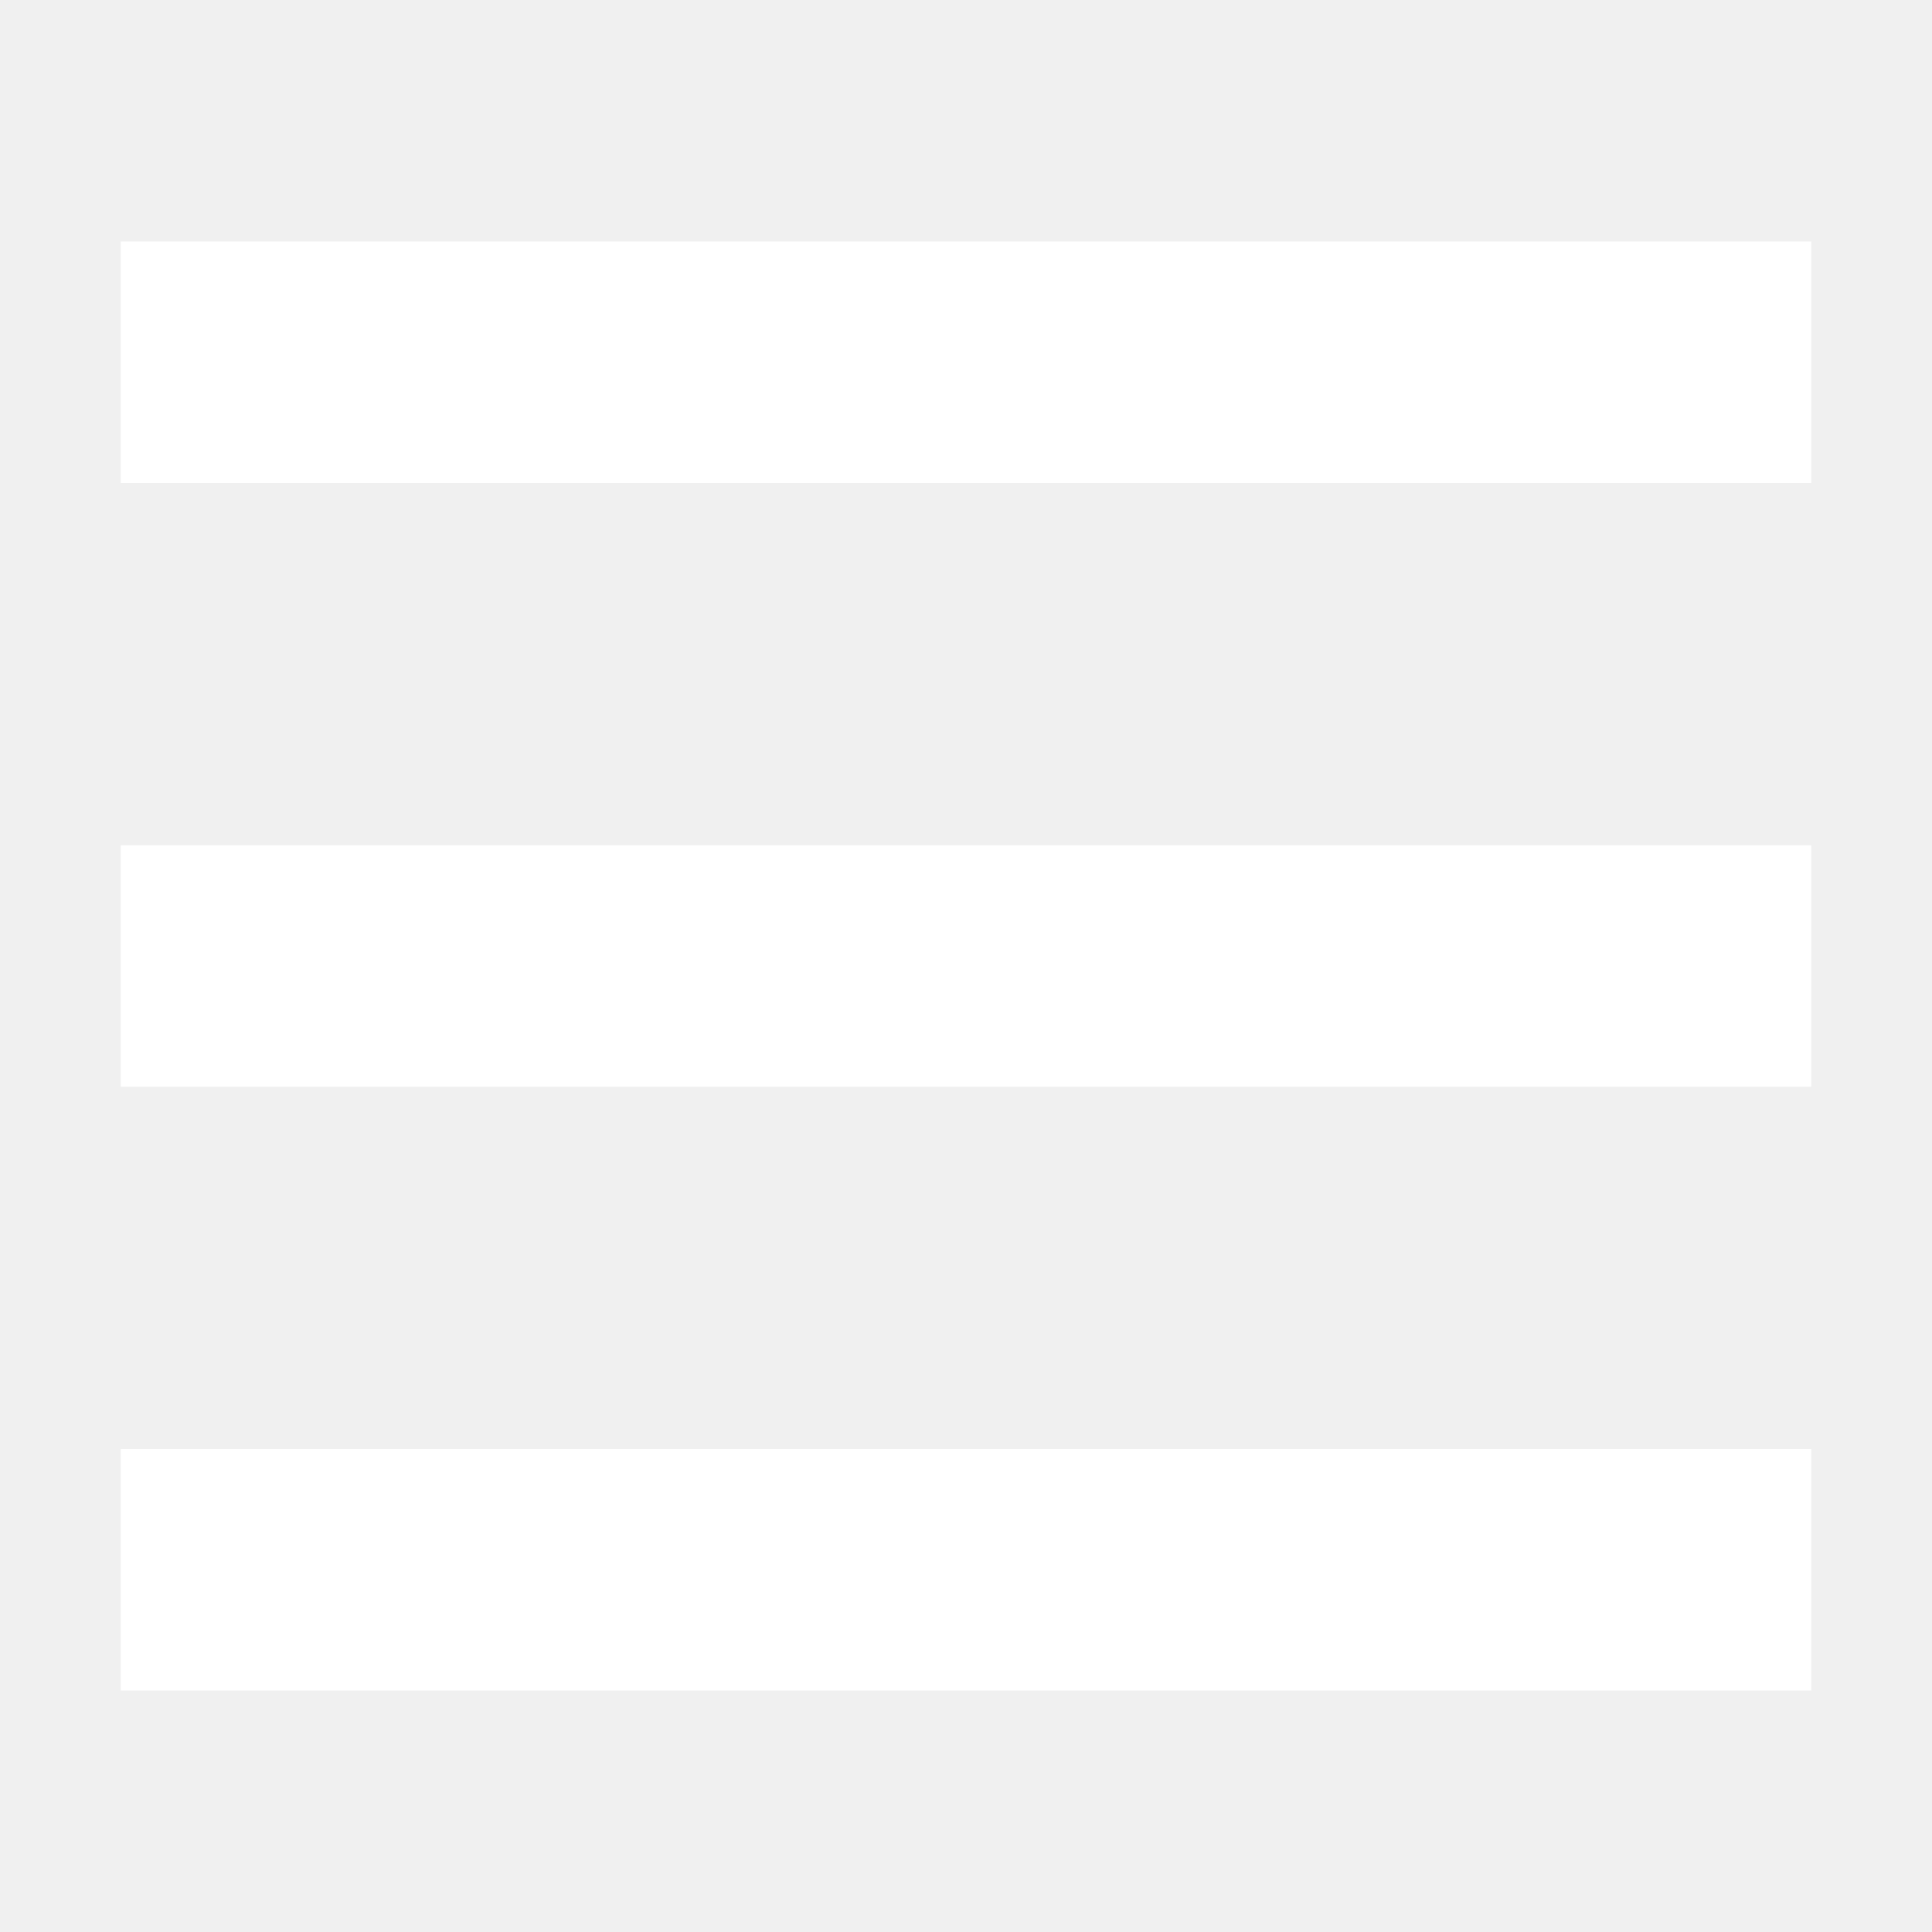
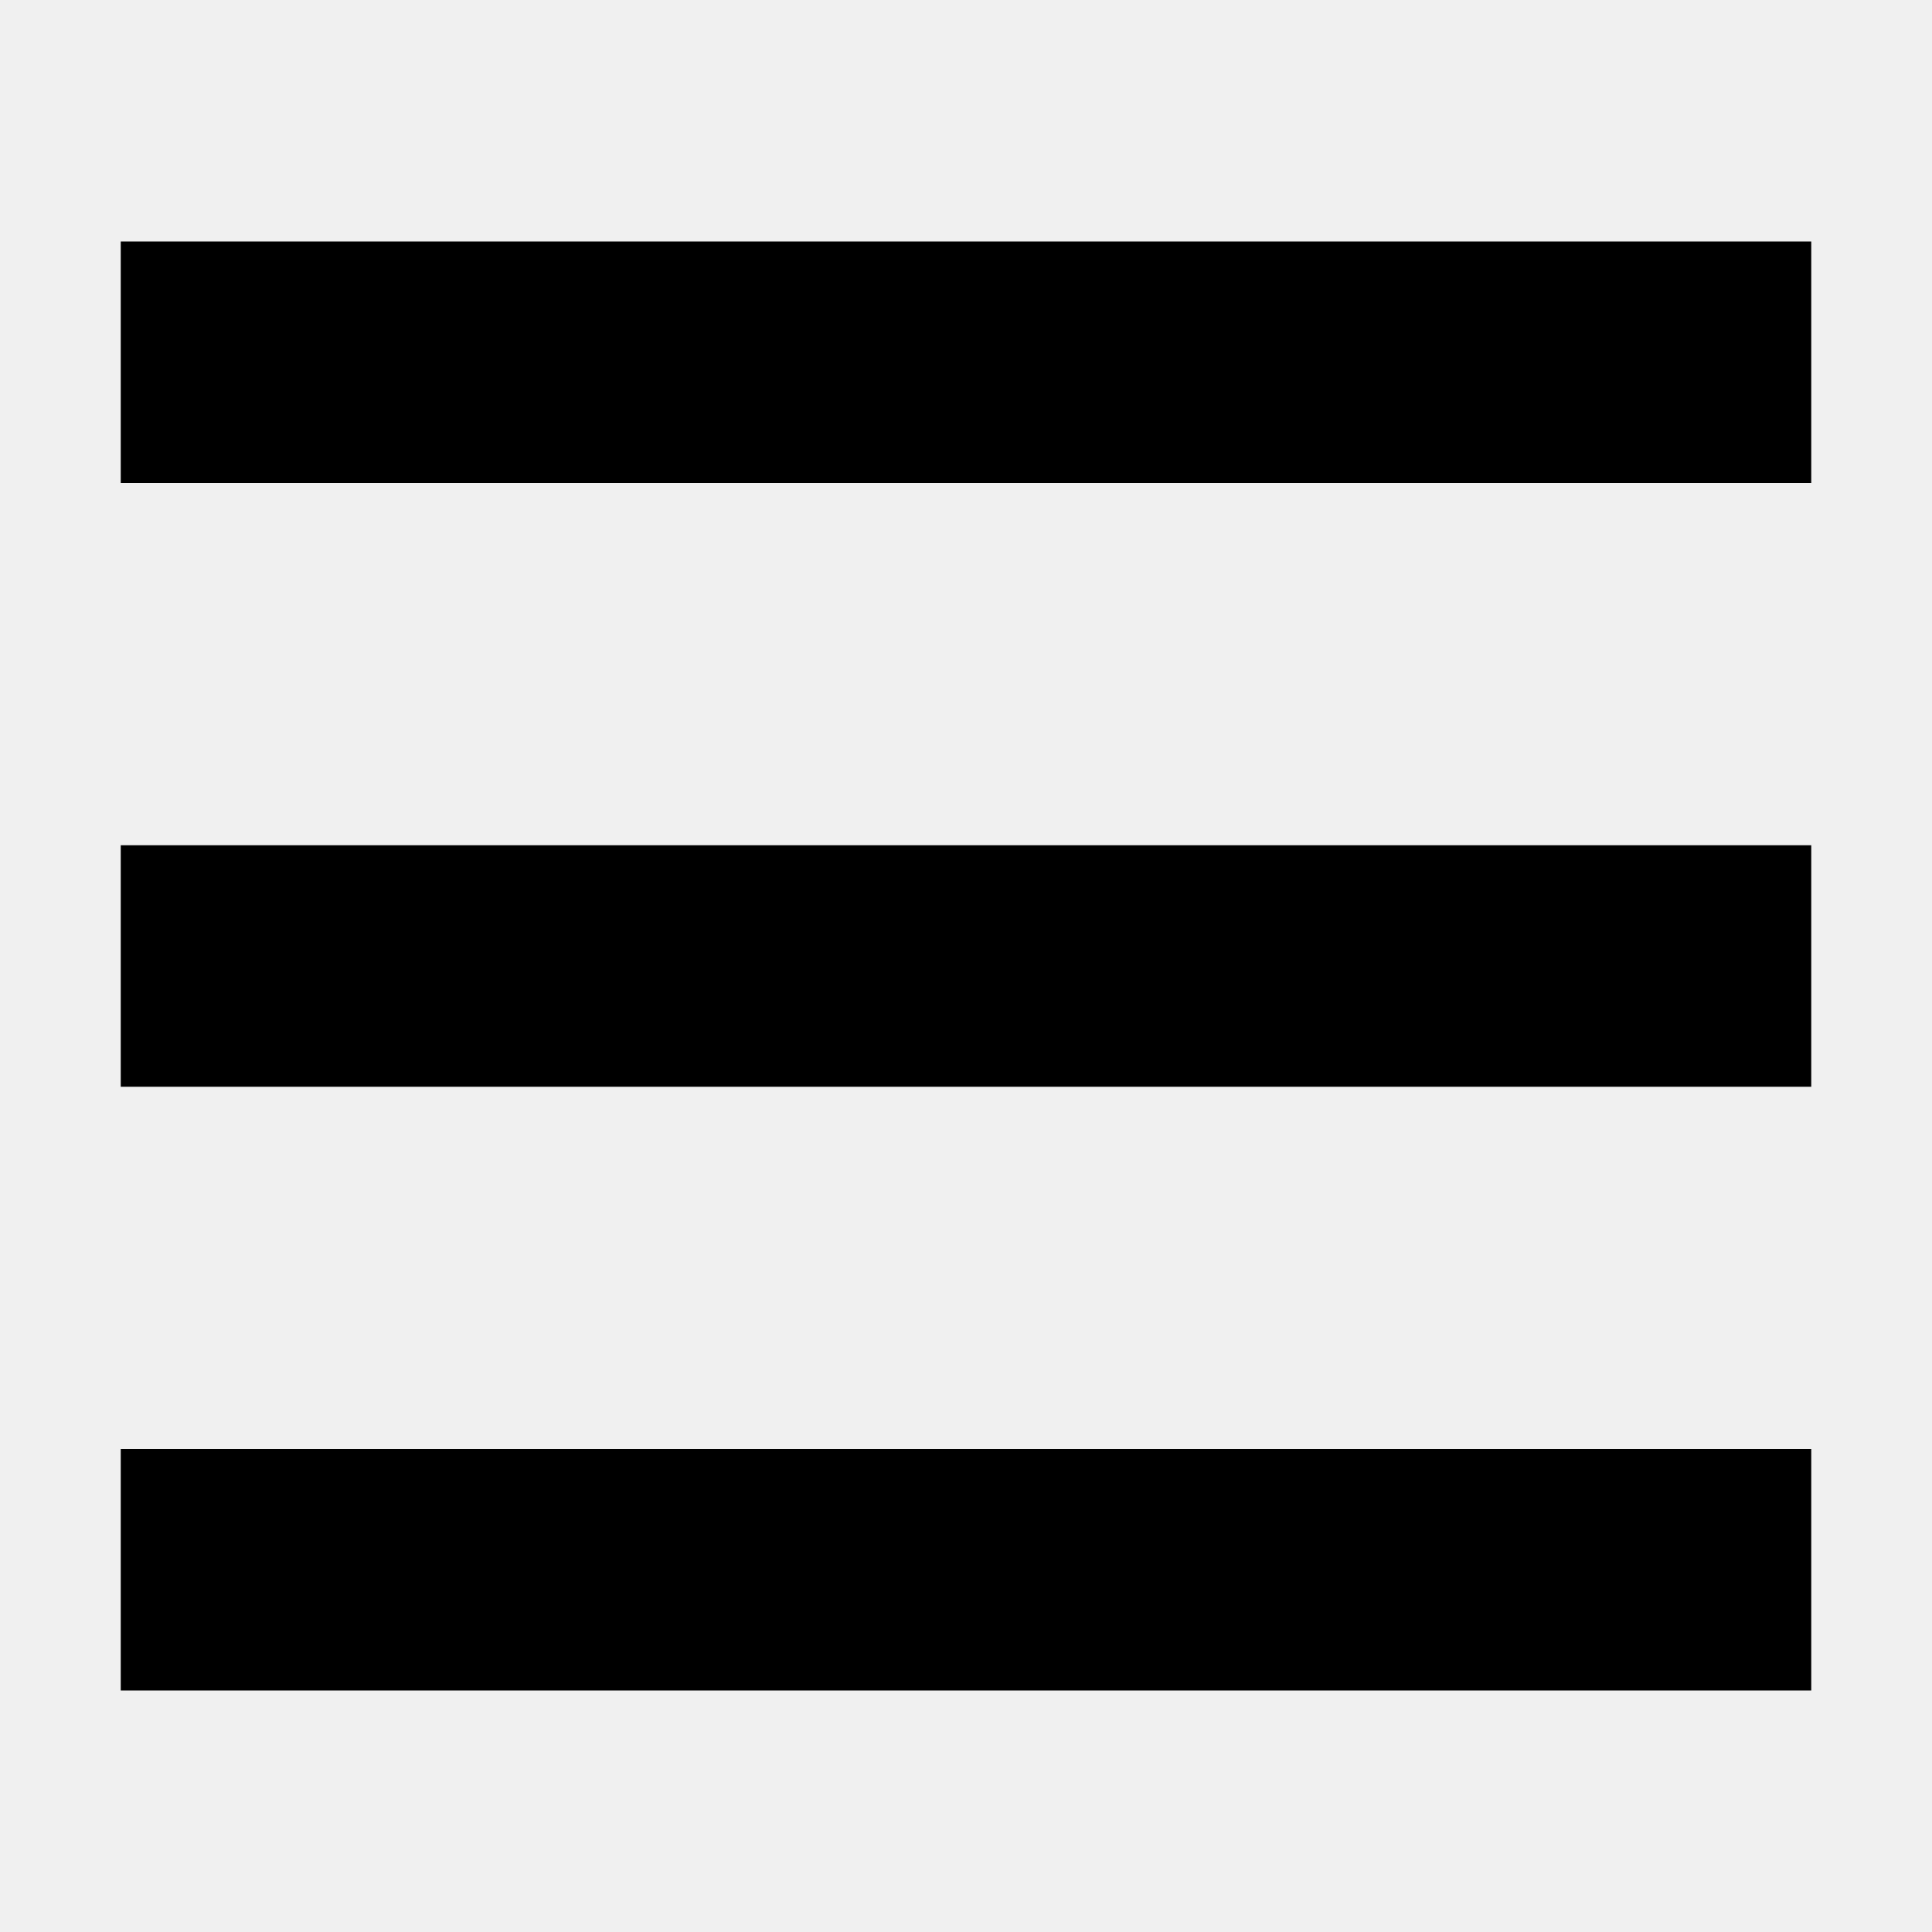
- <svg xmlns="http://www.w3.org/2000/svg" width="16" height="16" fill="none" viewBox="0 0 16 16">
-   <path d="M1 9h14V7H1v2zm0 5h14v-2H1v2zM1 2v2h14V2H1z" fill="#fff" />
+ <svg xmlns="http://www.w3.org/2000/svg" width="16" height="16" viewBox="0 0 16 16">
+   <path fill="none" d="M0 0h16v16H0z" />
+   <path d="M1 9h14V7H1v2zm0 5h14v-2H1v2zM1 2v2h14V2H1z" />
</svg>
